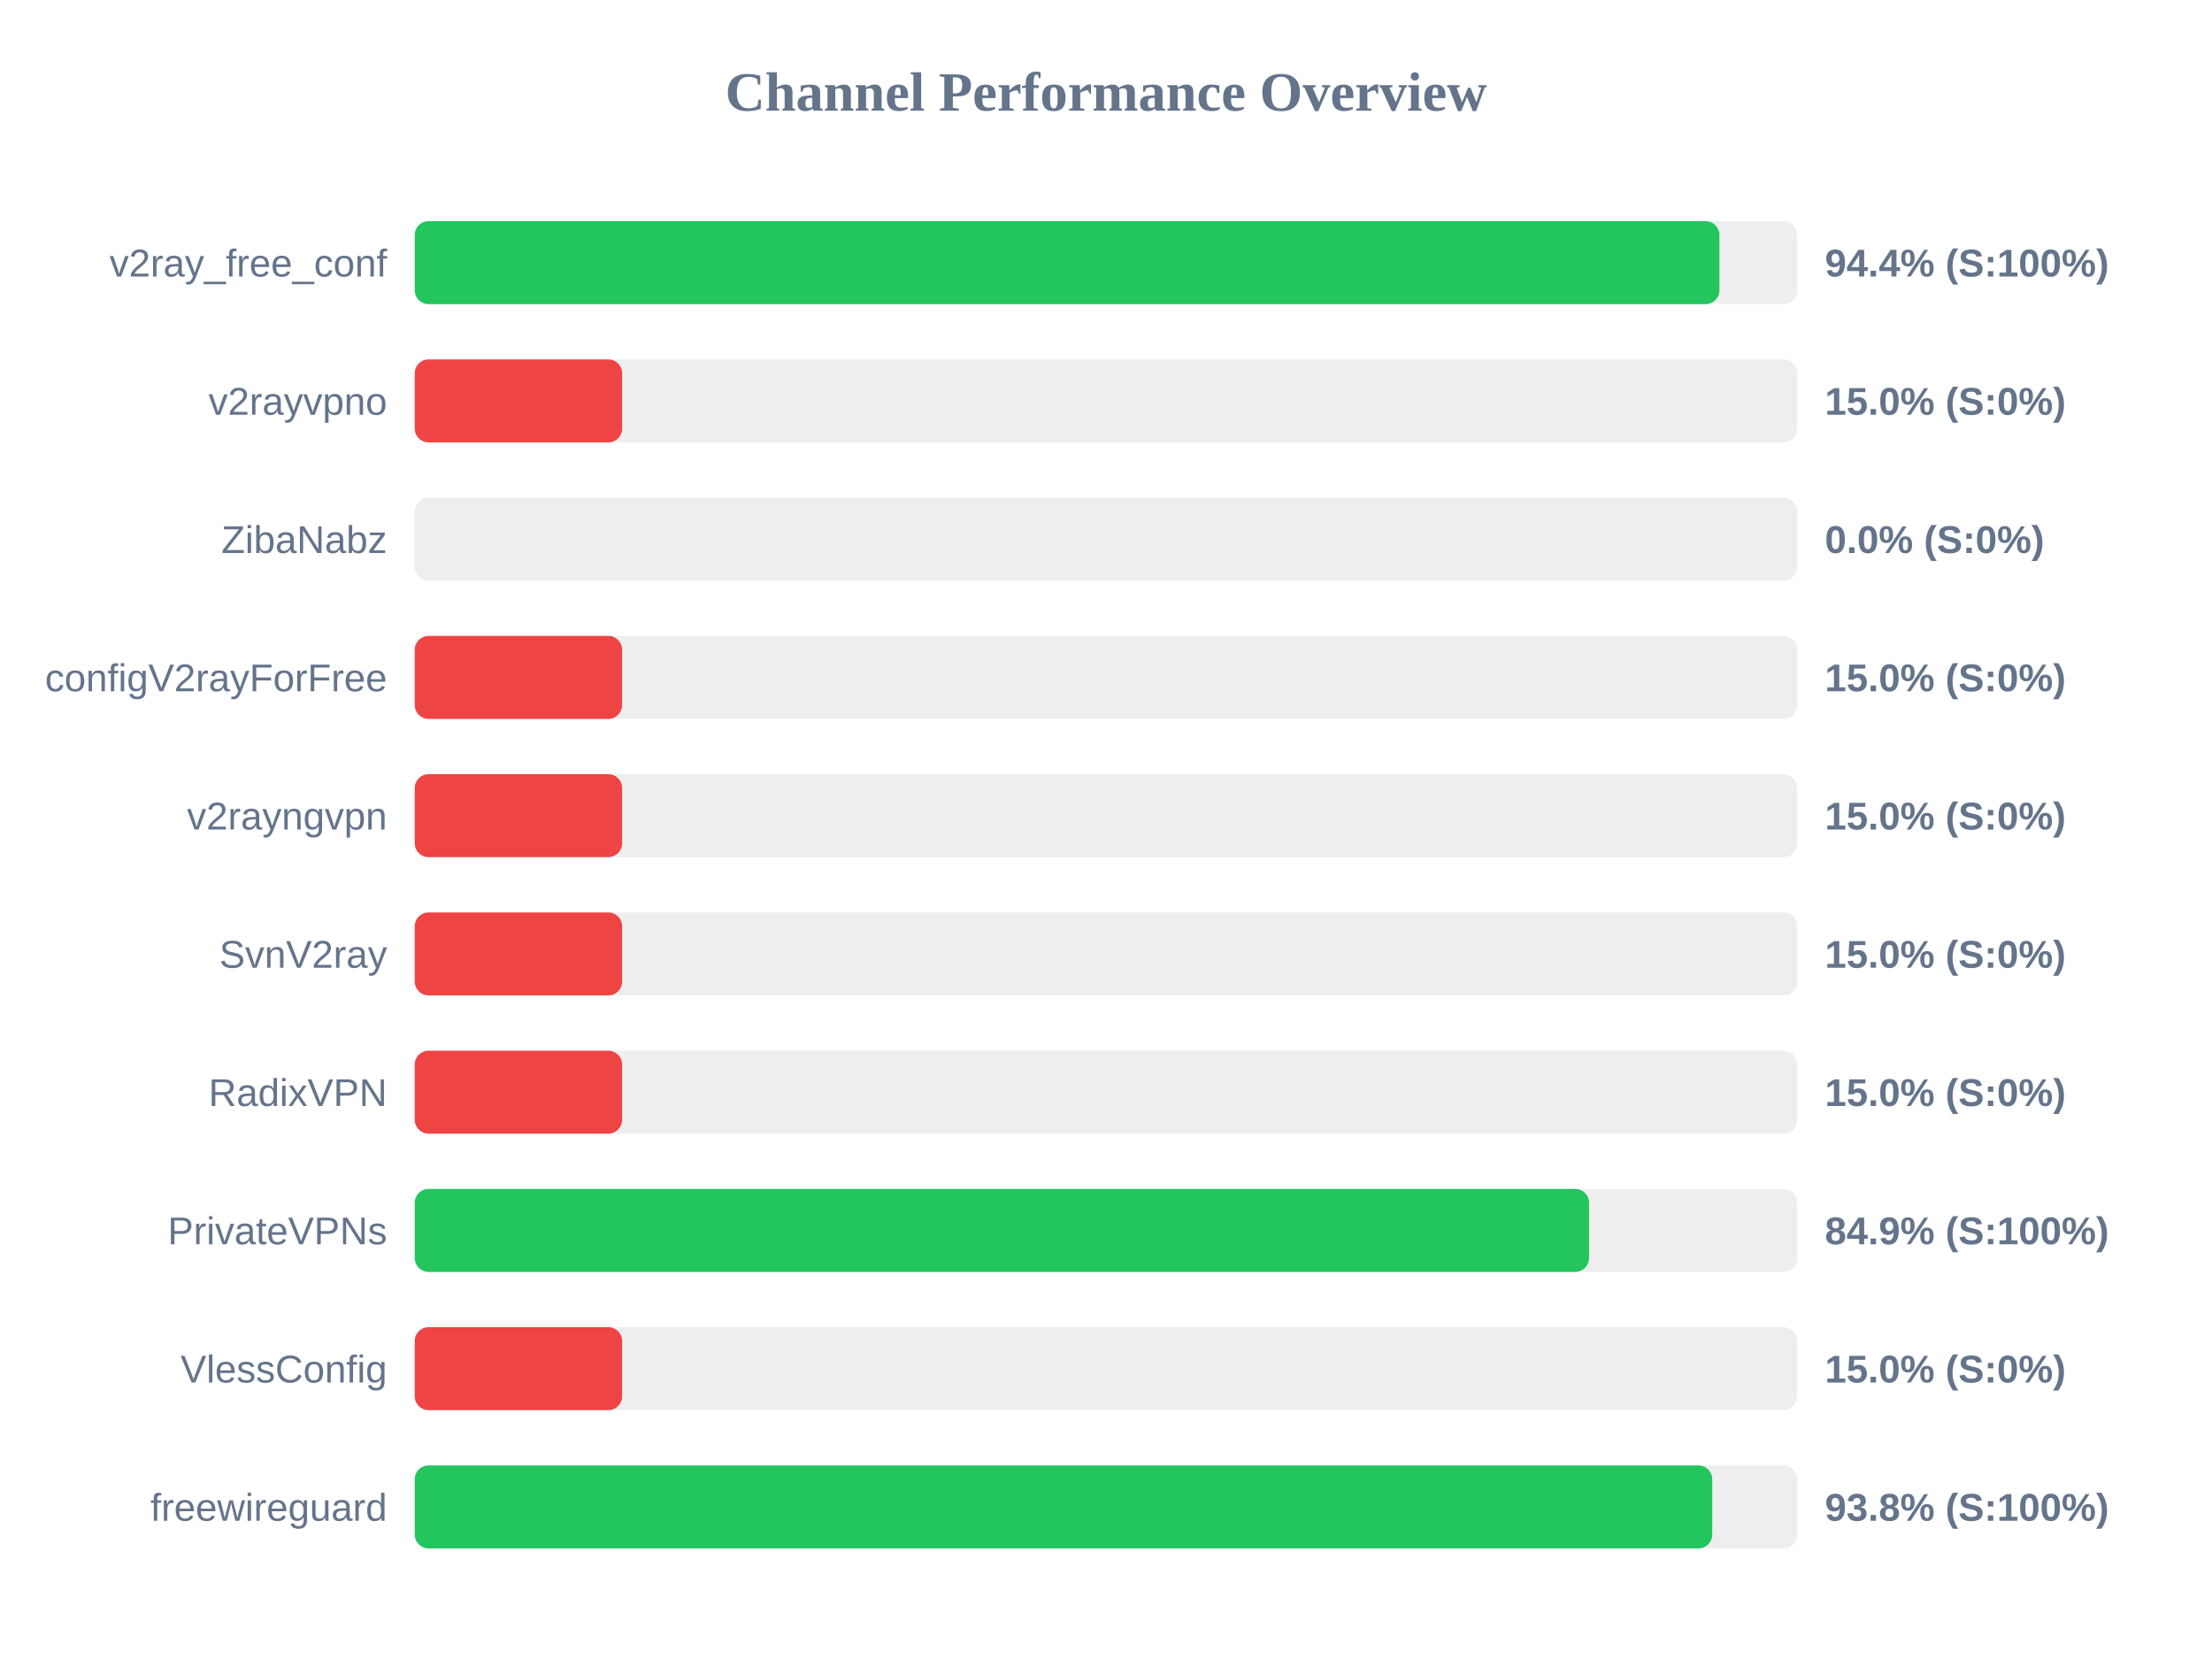
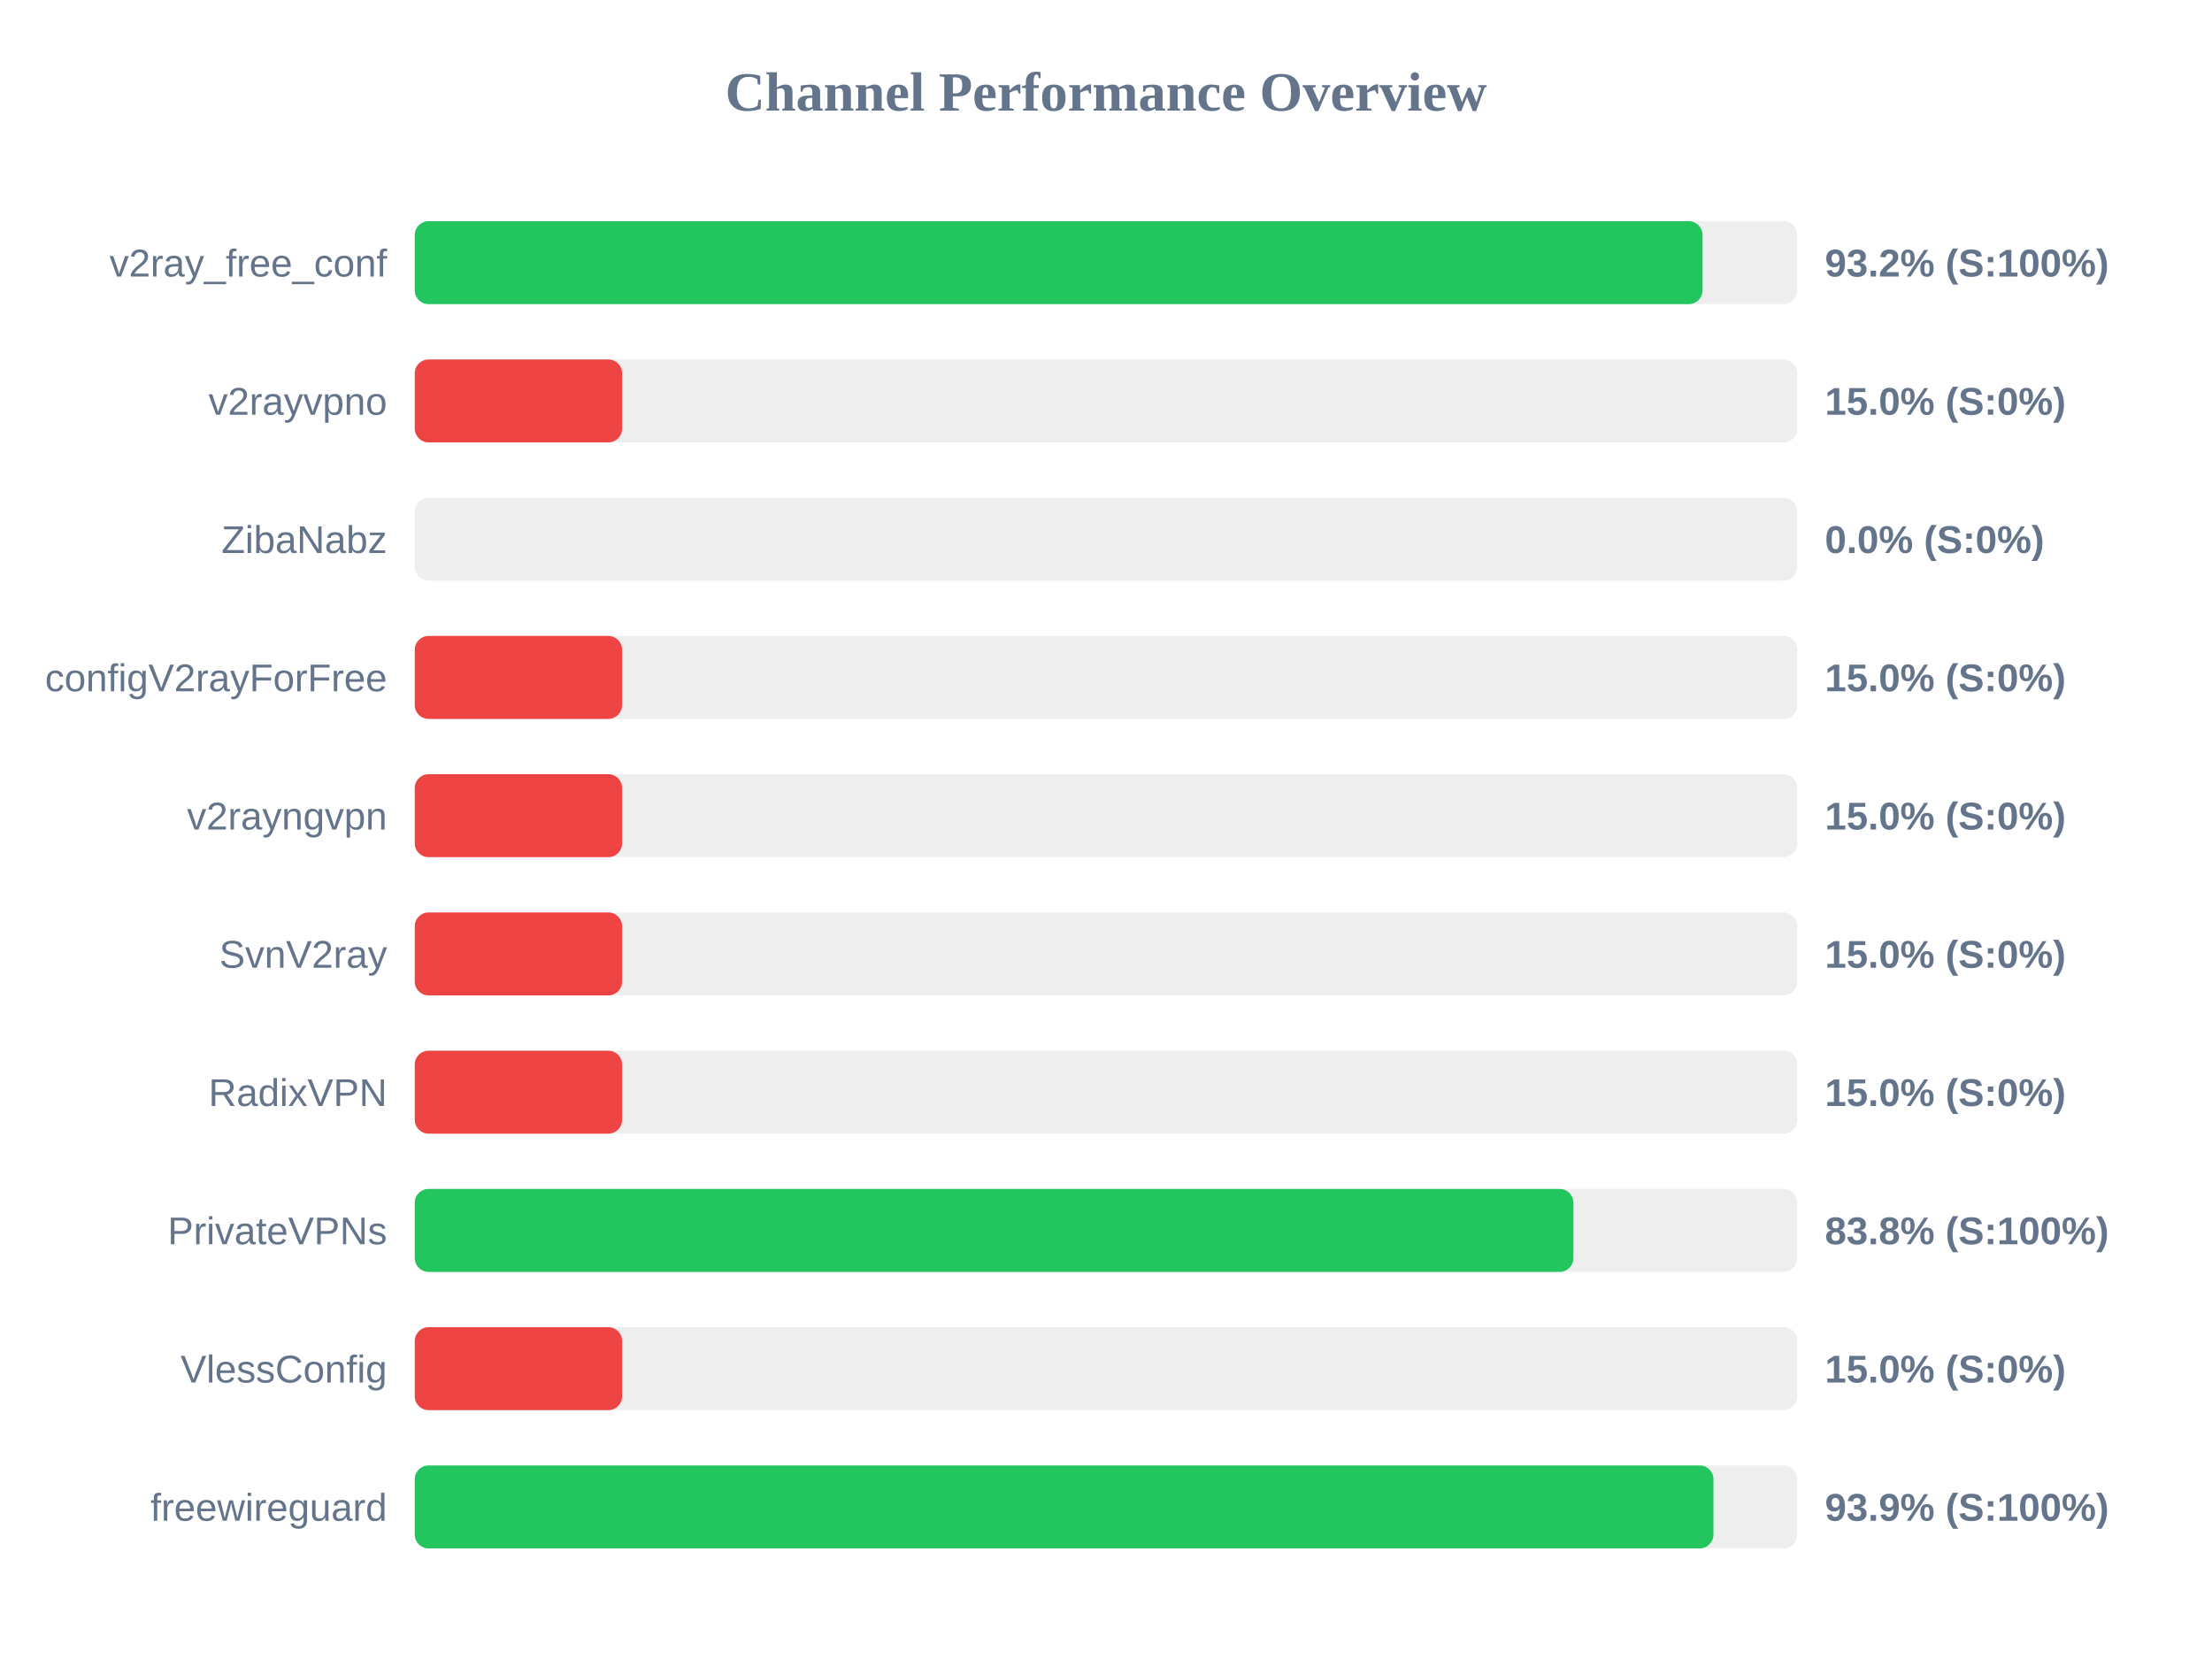
<svg xmlns="http://www.w3.org/2000/svg" width="800" height="600" version="1.1">
  <style>
        .row { font: 14px Arial; fill: #64748b; }
        .score { font: bold 14px Arial; fill: #64748b; }
    </style>
  <text x="400" y="40" text-anchor="middle" font-size="20px" font-weight="bold" fill="#64748b">Channel Performance Overview</text>
  <rect x="150" y="80" width="500" height="30" fill="#eee" rx="5" />
-   <rect x="150" y="80" width="471.85" height="30" fill="#22c55e" rx="5" />
+   <rect x="150" y="80" width="465.75" height="30" fill="#22c55e" rx="5" />
  <text x="140" y="100" text-anchor="end" class="row">v2ray_free_conf</text>
-   <text x="660" y="100" text-anchor="start" class="score">94.4% (S:100%)</text>
+   <text x="660" y="100" text-anchor="start" class="score">93.2% (S:100%)</text>
  <rect x="150" y="130" width="500" height="30" fill="#eee" rx="5" />
  <rect x="150" y="130" width="75.0" height="30" fill="#ef4444" rx="5" />
  <text x="140" y="150" text-anchor="end" class="row">v2rayvpno</text>
  <text x="660" y="150" text-anchor="start" class="score">15.0% (S:0%)</text>
  <rect x="150" y="180" width="500" height="30" fill="#eee" rx="5" />
  <rect x="150" y="180" width="0.0" height="30" fill="#ef4444" rx="5" />
  <text x="140" y="200" text-anchor="end" class="row">ZibaNabz</text>
  <text x="660" y="200" text-anchor="start" class="score">0.0% (S:0%)</text>
  <rect x="150" y="230" width="500" height="30" fill="#eee" rx="5" />
  <rect x="150" y="230" width="75.0" height="30" fill="#ef4444" rx="5" />
  <text x="140" y="250" text-anchor="end" class="row">configV2rayForFree</text>
  <text x="660" y="250" text-anchor="start" class="score">15.0% (S:0%)</text>
  <rect x="150" y="280" width="500" height="30" fill="#eee" rx="5" />
  <rect x="150" y="280" width="75.0" height="30" fill="#ef4444" rx="5" />
  <text x="140" y="300" text-anchor="end" class="row">v2rayngvpn</text>
  <text x="660" y="300" text-anchor="start" class="score">15.0% (S:0%)</text>
  <rect x="150" y="330" width="500" height="30" fill="#eee" rx="5" />
  <rect x="150" y="330" width="75.0" height="30" fill="#ef4444" rx="5" />
  <text x="140" y="350" text-anchor="end" class="row">SvnV2ray</text>
  <text x="660" y="350" text-anchor="start" class="score">15.0% (S:0%)</text>
  <rect x="150" y="380" width="500" height="30" fill="#eee" rx="5" />
  <rect x="150" y="380" width="75.0" height="30" fill="#ef4444" rx="5" />
  <text x="140" y="400" text-anchor="end" class="row">RadixVPN</text>
  <text x="660" y="400" text-anchor="start" class="score">15.0% (S:0%)</text>
  <rect x="150" y="430" width="500" height="30" fill="#eee" rx="5" />
-   <rect x="150" y="430" width="424.7" height="30" fill="#22c55e" rx="5" />
+   <rect x="150" y="430" width="419.05" height="30" fill="#22c55e" rx="5" />
  <text x="140" y="450" text-anchor="end" class="row">PrivateVPNs</text>
-   <text x="660" y="450" text-anchor="start" class="score">84.9% (S:100%)</text>
+   <text x="660" y="450" text-anchor="start" class="score">83.8% (S:100%)</text>
  <rect x="150" y="480" width="500" height="30" fill="#eee" rx="5" />
  <rect x="150" y="480" width="75.0" height="30" fill="#ef4444" rx="5" />
  <text x="140" y="500" text-anchor="end" class="row">VlessConfig</text>
  <text x="660" y="500" text-anchor="start" class="score">15.0% (S:0%)</text>
  <rect x="150" y="530" width="500" height="30" fill="#eee" rx="5" />
-   <rect x="150" y="530" width="469.25" height="30" fill="#22c55e" rx="5" />
+   <rect x="150" y="530" width="469.7" height="30" fill="#22c55e" rx="5" />
  <text x="140" y="550" text-anchor="end" class="row">freewireguard</text>
-   <text x="660" y="550" text-anchor="start" class="score">93.8% (S:100%)</text>
+   <text x="660" y="550" text-anchor="start" class="score">93.9% (S:100%)</text>
</svg>
